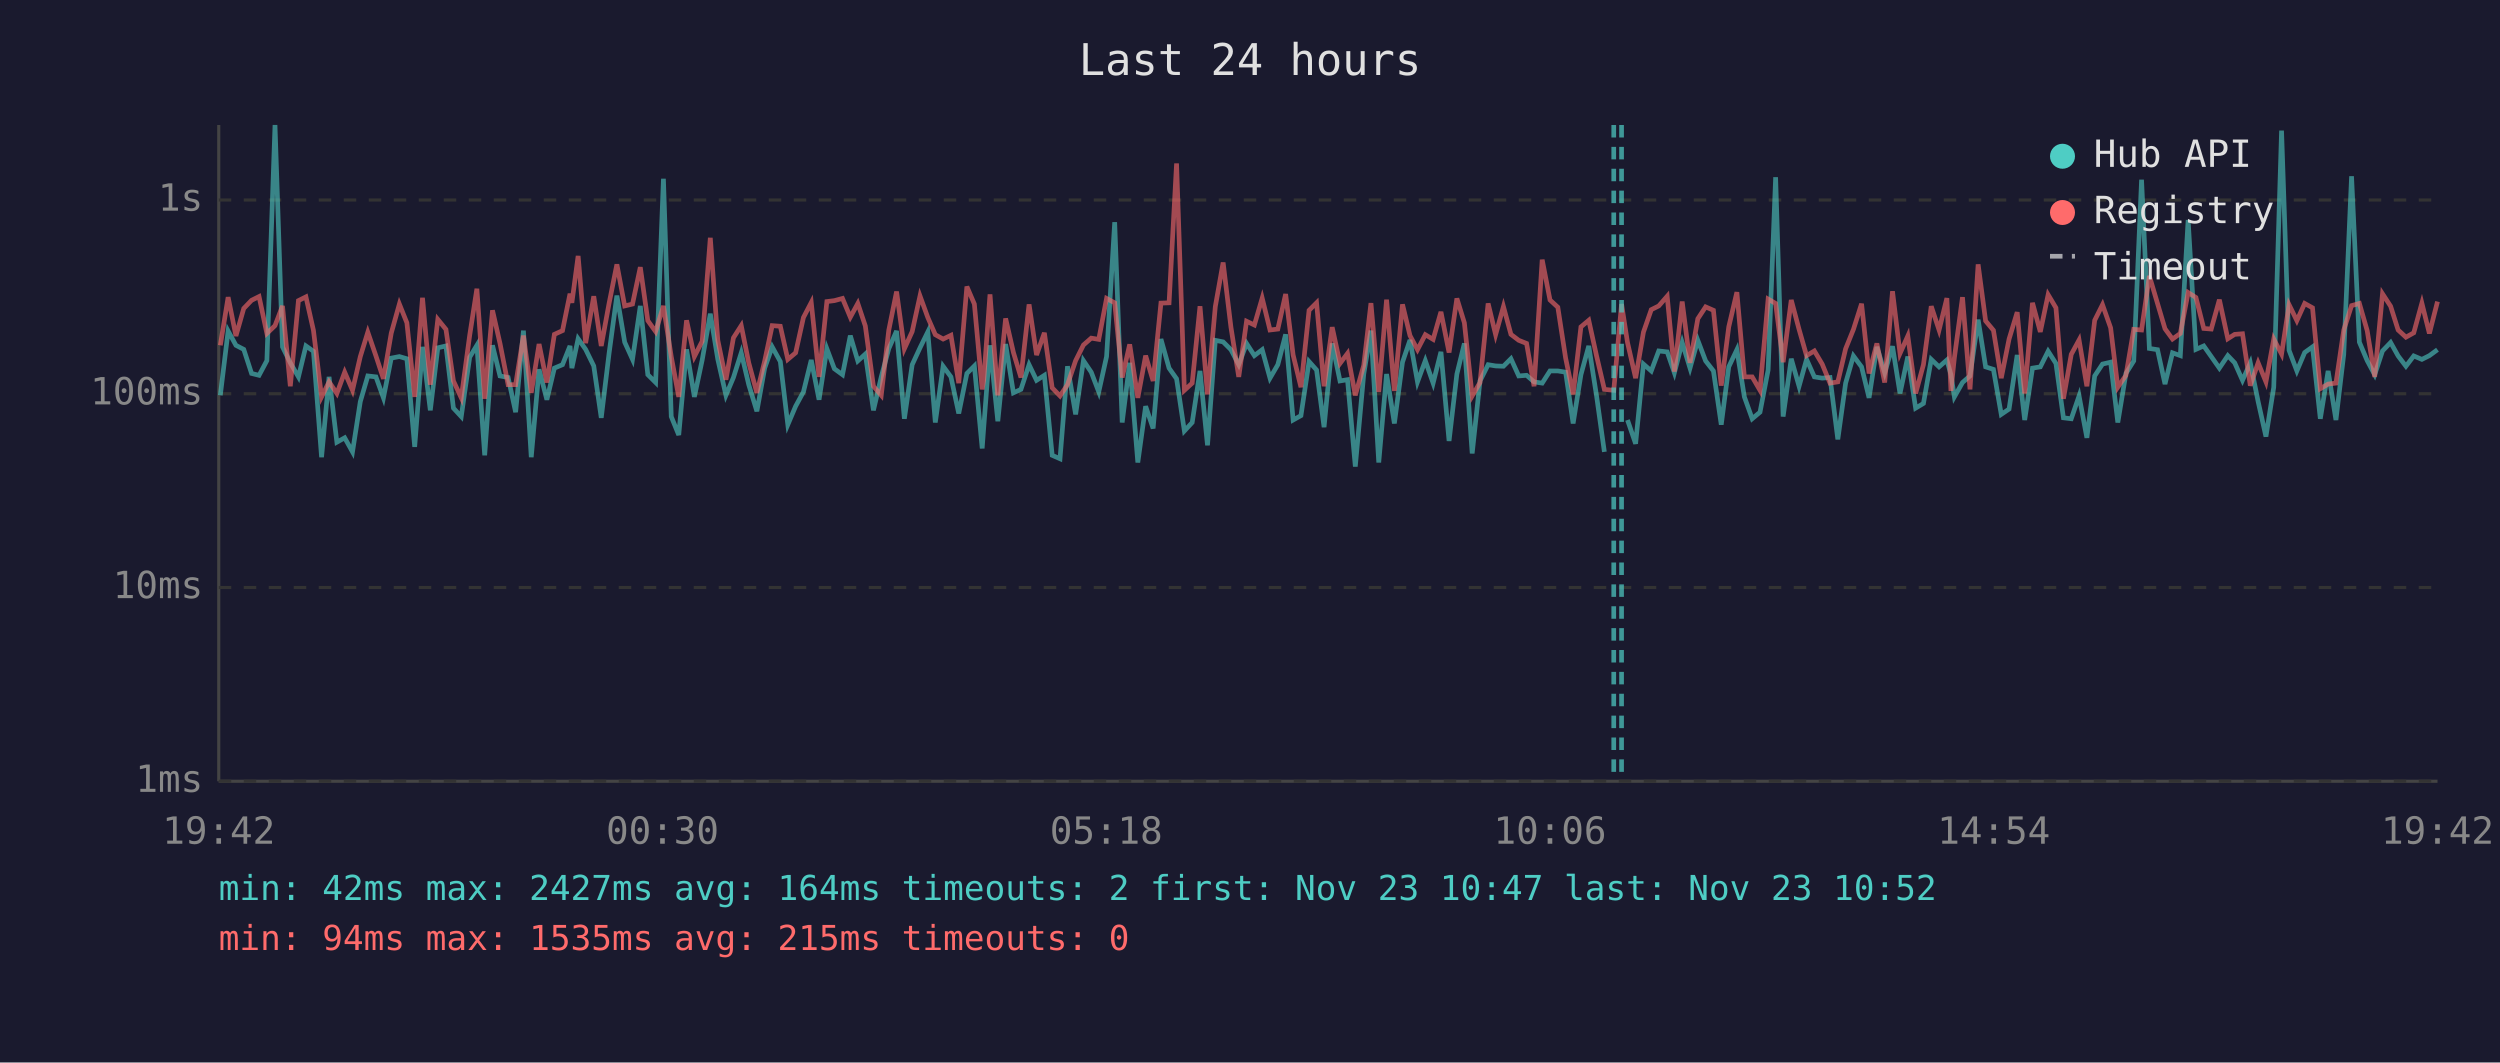
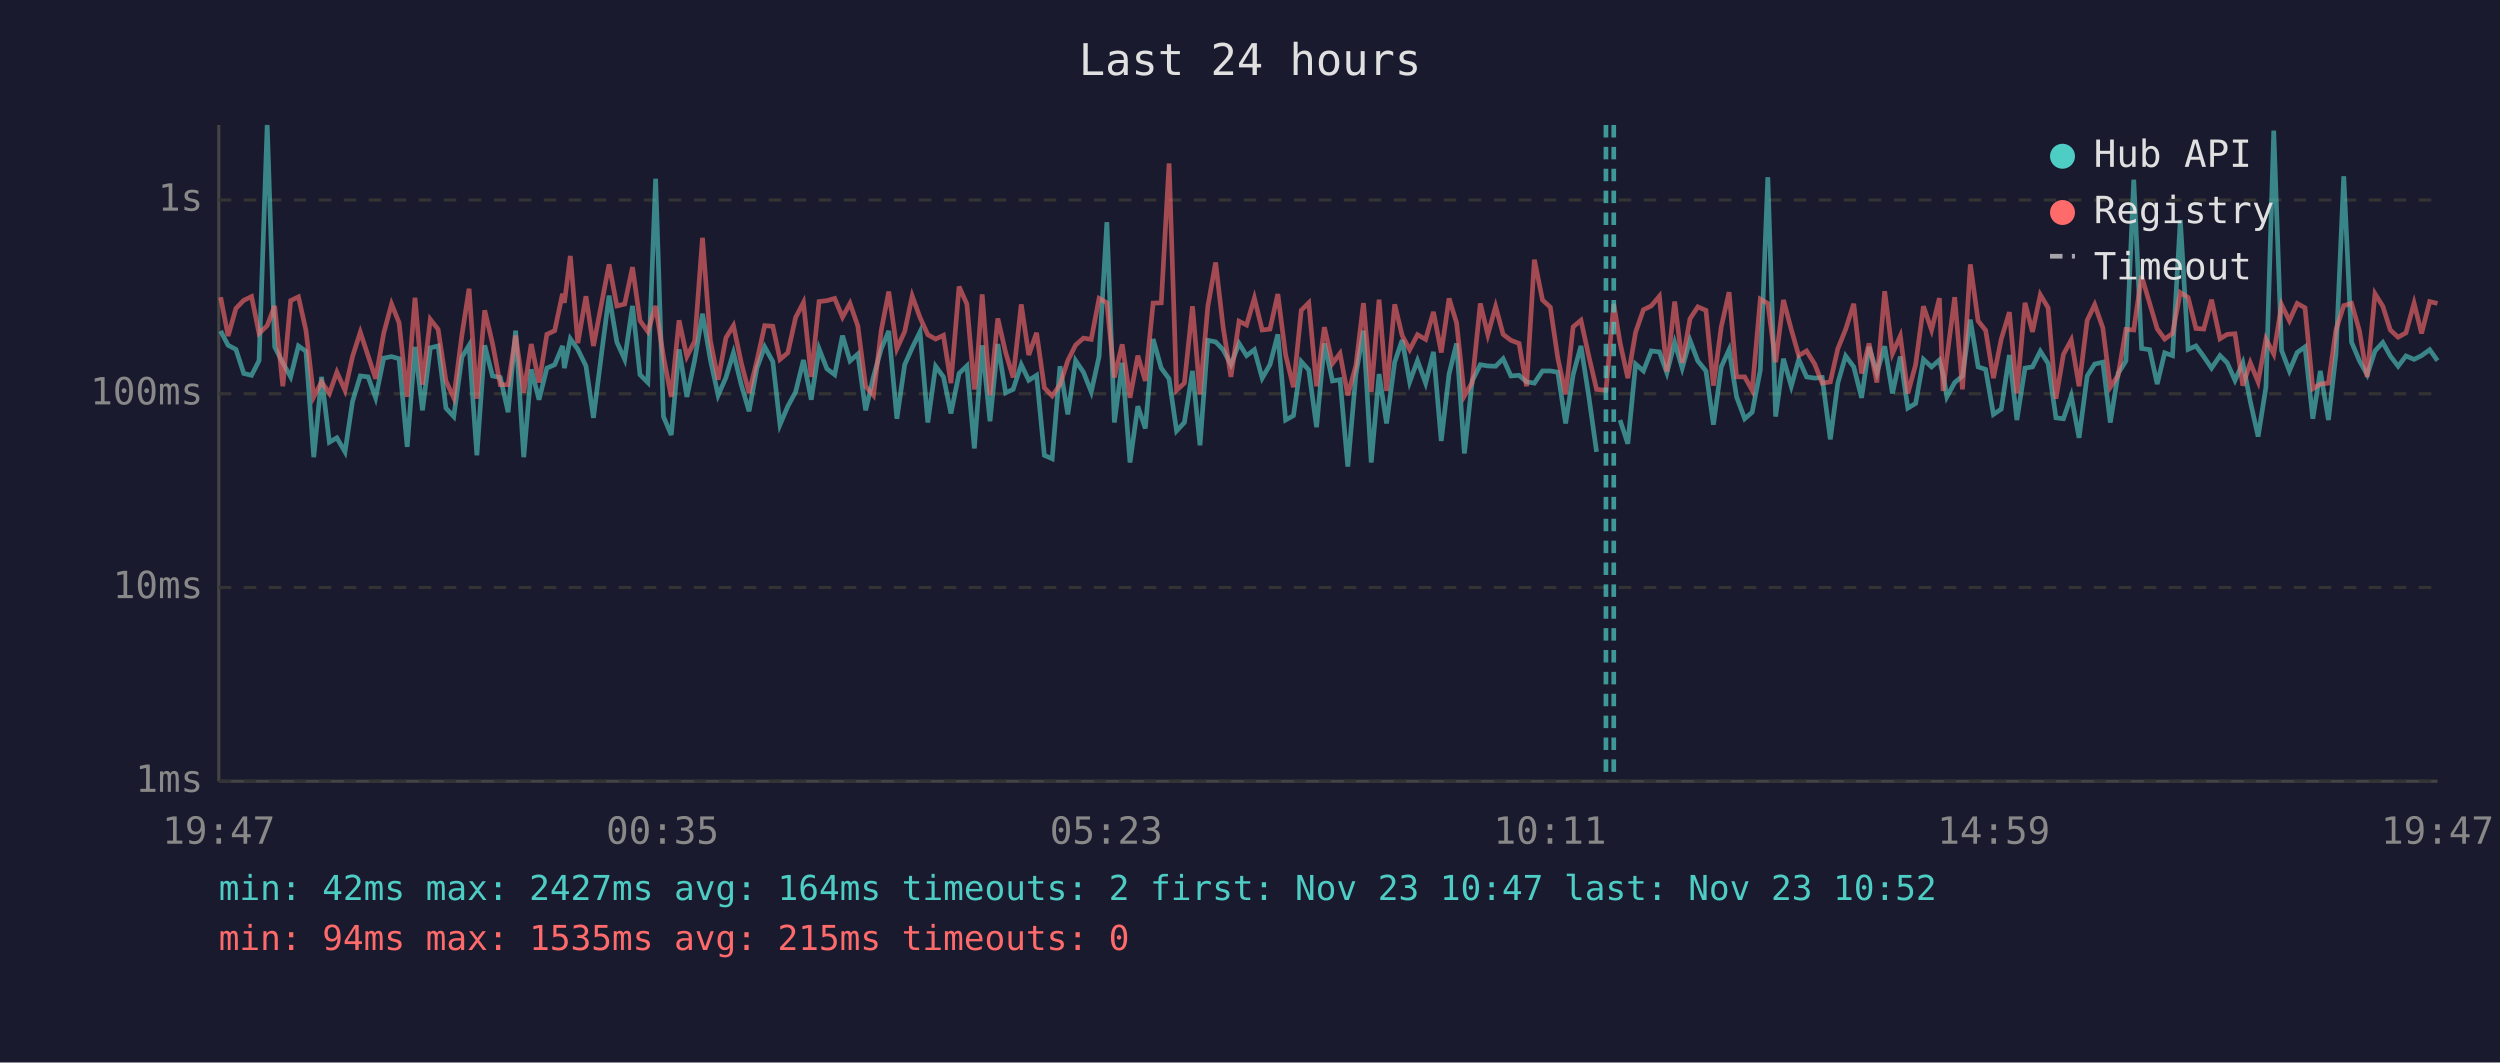
<svg xmlns="http://www.w3.org/2000/svg" viewBox="0 0 800 340" font-family="monospace" font-size="12">
  <rect width="800" height="340" fill="#1a1a2e" />
  <text x="400" y="24" fill="#e0e0e0" font-size="14" text-anchor="middle">Last 24 hours</text>
  <line x1="70" y1="40" x2="70" y2="250" stroke="#444" stroke-width="1" />
  <line x1="70" y1="250" x2="780" y2="250" stroke="#444" stroke-width="1" />
  <line x1="70" y1="250" x2="780" y2="250" stroke="#333" stroke-width="1" stroke-dasharray="4" />
  <text x="65" y="250" fill="#888" text-anchor="end" dominant-baseline="middle">1ms</text>
  <line x1="70" y1="188" x2="780" y2="188" stroke="#333" stroke-width="1" stroke-dasharray="4" />
  <text x="65" y="188" fill="#888" text-anchor="end" dominant-baseline="middle">10ms</text>
  <line x1="70" y1="126" x2="780" y2="126" stroke="#333" stroke-width="1" stroke-dasharray="4" />
  <text x="65" y="126" fill="#888" text-anchor="end" dominant-baseline="middle">100ms</text>
  <line x1="70" y1="64" x2="780" y2="64" stroke="#333" stroke-width="1" stroke-dasharray="4" />
  <text x="65" y="64" fill="#888" text-anchor="end" dominant-baseline="middle">1s</text>
-   <text x="70" y="270" fill="#888" text-anchor="middle">19:42</text>
-   <text x="212" y="270" fill="#888" text-anchor="middle">00:30</text>
-   <text x="354" y="270" fill="#888" text-anchor="middle">05:18</text>
-   <text x="496" y="270" fill="#888" text-anchor="middle">10:06</text>
-   <text x="638" y="270" fill="#888" text-anchor="middle">14:54</text>
-   <text x="780" y="270" fill="#888" text-anchor="middle">19:42</text>
-   <polyline points="70.5,126.5 73.0,105.9 75.5,110.5 78.0,111.8 80.5,119.5 82.9,120.1 85.4,115.4 88.0,40.0 90.4,111.0 92.9,116.1 95.5,120.6 97.9,110.7 100.3,112.4 102.9,146.3 105.3,120.6 107.8,141.5 110.3,140.1 112.8,144.6 115.3,128.5 117.7,120.3 120.3,120.6 122.7,127.3 125.2,114.6 127.8,114.1 130.2,114.8 132.7,143.0 135.2,111.0 137.7,131.3 140.1,111.3 142.7,110.7 145.1,130.6 147.6,133.3 150.3,114.3 152.6,110.5 155.1,145.7 157.6,110.5 160.0,120.3 162.6,120.8 165.0,131.9 167.5,105.8 170.0,146.3 172.5,118.2 175.0,127.9 177.4,117.8 180.0,116.7 182.4,110.7 183.0,117.8 185.0,108.4 187.4,111.8 190.0,117.1 192.4,133.7 194.9,113.1 197.4,94.6 199.9,109.5 202.4,115.0 204.9,97.9 207.3,119.9 209.8,122.4 212.3,57.2 214.8,133.3 217.2,139.2 219.7,111.8 222.2,127.0 224.7,115.2 227.3,100.4 229.7,115.0 232.3,126.5 234.7,120.8 237.2,112.9 239.6,123.1 242.2,131.6 244.7,117.8 247.1,111.0 249.7,115.7 252.1,135.9 254.6,130.0 257.1,125.4 259.6,115.2 262.1,127.9 264.6,111.6 267.0,118.0 269.6,119.9 272.1,107.4 274.5,115.5 276.9,113.3 279.5,131.3 282.0,120.6 284.4,111.6 286.9,105.9 289.4,134.0 291.9,116.7 294.4,111.3 296.9,106.2 299.3,135.2 301.8,117.2 304.3,120.6 306.8,132.3 309.4,119.5 311.8,117.1 314.3,143.5 314.8,136.7 316.8,110.5 319.3,134.8 321.8,110.1 324.3,125.7 326.7,124.6 329.3,116.7 331.7,121.7 334.2,120.1 336.7,145.7 339.2,146.8 341.6,117.2 344.2,132.6 346.7,115.4 349.2,119.1 351.6,125.4 354.1,114.1 356.7,71.1 359.1,135.2 361.5,116.1 364.1,148.0 366.6,130.0 369.0,137.1 371.5,108.5 374.1,117.8 376.5,121.2 379.0,137.9 381.5,135.2 384.0,118.7 386.4,142.5 388.9,108.9 391.4,109.4 393.9,111.9 396.4,116.7 398.9,109.9 401.4,113.8 403.9,111.9 406.4,121.0 408.9,116.7 411.4,107.0 413.8,134.4 416.3,133.0 418.9,115.7 421.3,118.4 423.7,136.7 426.3,109.9 428.8,121.9 431.2,121.5 433.7,149.3 436.4,119.7 438.7,105.8 441.2,148.0 443.7,119.7 446.2,135.5 448.8,115.9 451.2,108.8 453.6,122.2 456.1,115.4 458.6,122.6 461.1,112.6 463.7,141.1 466.2,119.7 468.6,109.9 471.1,145.1 473.6,121.9 476.2,116.7 478.6,117.1 481.1,117.2 483.5,114.8 486.0,120.3 488.5,120.1 490.9,122.2 493.5,122.6 496.0,118.7 498.5,118.7 501.0,119.1 503.4,135.5 505.9,119.9 508.4,110.7 510.9,126.7 513.4,144.6" fill="none" stroke="#4ecdc4" stroke-width="1.5" opacity="0.6" />
-   <polyline points="520.8,134.4 523.4,142.0 525.9,116.5 528.4,118.7 530.8,112.3 533.5,112.6 535.8,119.3 538.3,109.6 540.8,117.8 543.3,108.9 545.8,115.5 548.3,118.7 550.8,135.9 553.2,117.4 555.8,111.9 558.2,127.0 560.7,134.0 563.2,131.9 565.8,118.4 568.2,56.7 570.6,133.3 573.2,114.8 575.7,123.6 578.1,115.0 580.6,120.6 583.1,121.0 585.6,120.8 588.1,140.6 590.6,122.6 593.1,113.9 595.7,117.4 598.1,127.3 600.6,111.0 603.1,119.3 605.6,110.8 608.0,125.9 610.5,114.1 613.0,130.6 615.5,129.1 618.0,115.0 620.5,117.4 623.0,115.2 624.3,119.9 625.4,127.0 628.0,122.4 630.4,120.3 633.0,102.3 635.4,117.4 637.9,118.2 640.4,132.6 642.9,130.9 645.5,113.6 647.9,134.4 650.4,117.8 652.9,117.4 655.4,112.4 657.9,116.3 660.3,133.7 662.8,134.0 665.3,126.7 667.8,140.1 670.3,120.3 672.8,116.5 675.4,115.9 677.7,135.2 680.3,119.5 682.8,115.5 685.3,57.5 687.8,111.5 690.4,111.9 692.8,122.9 695.2,112.9 697.7,113.8 700.2,70.4 702.7,111.8 705.2,110.7 707.6,114.1 710.2,117.8 712.9,113.8 715.1,116.1 717.6,121.7 720.1,116.1 722.6,128.5 725.1,139.7 727.6,123.9 730.1,41.8 732.5,112.1 735.0,118.7 737.5,112.8 740.0,111.0 742.5,134.0 745.0,118.7 747.5,134.4 750.0,113.4 752.5,56.4 755.0,109.5 757.5,115.4 759.9,119.9 762.4,112.3 765.0,109.6 767.4,113.9 769.9,117.2 772.4,113.9 775.0,115.0 777.4,113.8 780.0,111.9" fill="none" stroke="#4ecdc4" stroke-width="1.5" opacity="0.6" />
-   <polyline points="70.5,110.5 73.0,95.1 75.5,107.5 78.0,98.7 80.5,96.1 82.9,94.9 85.4,106.7 88.0,104.2 90.4,97.9 92.9,123.6 95.5,96.2 97.9,95.0 100.3,105.7 102.9,127.0 105.3,122.2 107.8,125.9 110.3,119.1 112.8,124.9 115.3,114.1 117.7,106.3 120.3,113.9 122.7,121.2 125.2,106.6 127.8,97.3 130.2,103.3 132.7,127.0 135.2,95.3 137.7,123.1 140.1,102.2 142.7,105.4 145.1,121.9 147.6,127.3 150.3,107.3 152.6,92.4 155.1,127.6 157.6,99.3 160.0,109.9 162.6,123.1 165.0,123.1 167.5,107.4 170.0,125.7 172.5,110.1 175.0,122.4 177.4,107.0 180.0,105.8 182.4,94.0 183.0,96.9 185.0,81.9 187.4,109.8 190.0,94.8 192.4,110.7 194.9,97.1 197.4,84.6 199.9,97.9 202.4,97.3 204.9,85.5 207.3,102.6 209.8,106.1 212.3,97.9 214.8,114.1 217.2,127.0 219.7,102.5 222.2,114.1 224.7,109.2 227.3,76.1 229.7,108.9 232.3,121.5 234.7,108.1 237.2,104.2 239.6,116.1 242.2,125.7 244.7,115.5 247.1,104.2 249.7,104.4 252.1,115.0 254.6,112.9 257.1,101.6 259.6,96.8 262.1,120.6 264.6,96.5 267.0,96.2 269.6,95.5 272.1,101.5 274.5,97.1 276.9,104.3 279.5,123.6 282.0,126.5 284.4,105.7 286.9,93.3 289.4,111.6 291.9,106.1 294.4,94.7 296.9,101.6 299.3,107.1 301.8,108.5 304.3,107.3 306.8,122.6 309.4,91.7 311.8,97.3 314.3,124.6 314.8,121.5 316.8,94.2 319.3,126.5 321.8,101.9 324.3,112.8 326.7,120.8 329.3,97.4 331.7,113.6 334.2,106.5 336.7,124.1 339.2,126.7 341.6,123.1 344.2,115.4 346.7,110.4 349.2,108.2 351.6,108.6 354.1,95.5 356.7,96.9 359.1,120.8 361.5,110.2 364.1,127.3 366.6,113.8 369.0,121.9 371.5,97.0 374.1,96.9 376.5,52.3 379.0,124.9 381.5,122.6 384.0,98.0 386.4,126.2 388.9,98.1 391.4,84.0 393.9,104.7 396.4,120.6 398.9,102.8 401.4,104.0 403.9,95.4 406.4,105.6 408.9,105.3 411.4,94.1 413.8,113.6 416.3,123.9 418.9,99.3 421.3,96.9 423.7,123.6 426.3,104.7 428.8,116.3 431.2,113.1 433.7,126.5 436.4,116.9 438.7,97.0 441.2,125.4 443.7,95.9 446.2,125.1 448.8,97.4 451.2,107.4 453.6,111.9 456.1,107.1 458.6,108.6 461.1,99.8 463.7,112.8 466.2,95.5 468.6,103.3 471.1,126.7 473.6,122.4 476.2,97.1 478.6,107.1 481.1,98.1 483.5,107.0 486.0,108.9 488.5,109.9 490.9,123.6 493.5,83.1 496.0,96.0 498.5,98.3 501.0,114.6 503.4,126.2 505.9,104.6 508.4,102.5 510.9,113.9 513.4,124.6 516.4,124.9 518.9,97.3 520.8,109.6 523.4,121.0 525.9,106.3 528.4,99.1 530.8,97.9 533.5,94.8 535.8,118.9 538.3,96.5 540.8,116.1 543.3,102.0 545.8,98.2 548.3,99.3 550.8,123.4 553.2,104.6 555.8,93.5 558.2,120.6 560.7,120.6 563.2,124.9 565.8,95.7 568.2,97.1 570.6,115.9 573.2,96.0 575.7,105.4 578.1,113.8 580.6,112.3 583.1,116.5 585.6,122.6 588.1,122.2 590.6,111.6 593.1,105.4 595.7,97.2 598.1,119.5 600.6,109.9 603.1,122.4 605.6,93.2 608.0,113.1 610.5,107.5 613.0,125.9 615.5,116.7 618.0,98.0 620.5,105.6 623.0,95.4 624.3,125.1 625.4,114.5 628.0,95.1 630.4,124.6 633.0,84.6 635.4,102.7 637.9,105.7 640.4,121.0 642.9,108.5 645.5,99.9 647.9,125.9 650.4,96.9 652.9,106.2 655.4,94.3 657.9,98.5 660.3,127.6 662.8,113.4 665.3,108.8 667.8,123.6 670.3,102.5 672.8,97.5 675.4,104.9 677.7,123.9 680.3,120.1 682.8,105.4 685.3,105.6 687.8,88.3 690.4,97.1 692.8,105.2 695.2,108.5 697.7,106.7 700.2,93.6 702.7,95.2 705.2,105.1 707.6,105.3 710.2,95.9 712.9,108.4 715.1,107.0 717.6,106.8 720.1,123.4 722.6,116.1 725.1,122.2 727.6,108.5 730.1,113.3 732.5,97.5 735.0,102.6 737.5,97.1 740.0,98.5 742.5,124.4 745.0,122.9 747.5,122.6 750.0,105.6 752.5,97.8 755.0,97.1 757.5,105.8 759.9,120.6 762.4,94.0 765.0,98.0 767.4,105.6 769.9,107.9 772.4,106.5 775.0,97.0 777.4,106.7 780.0,96.5" fill="none" stroke="#ff6b6b" stroke-width="1.5" opacity="0.6" />
+   <text x="70" y="270" fill="#888" text-anchor="middle">19:47</text>
+   <text x="212" y="270" fill="#888" text-anchor="middle">00:35</text>
+   <text x="354" y="270" fill="#888" text-anchor="middle">05:23</text>
+   <text x="496" y="270" fill="#888" text-anchor="middle">10:11</text>
+   <text x="638" y="270" fill="#888" text-anchor="middle">14:59</text>
+   <text x="780" y="270" fill="#888" text-anchor="middle">19:47</text>
+   <polyline points="70.6,105.9 73.0,110.5 75.5,111.8 78.0,119.5 80.5,120.1 82.9,115.4 85.5,40.0 87.9,111.0 90.5,116.1 93.0,120.6 95.5,110.7 97.9,112.4 100.4,146.3 102.9,120.6 105.4,141.5 107.8,140.1 110.4,144.6 112.8,128.5 115.3,120.3 117.8,120.6 120.2,127.3 122.8,114.6 125.3,114.1 127.7,114.8 130.3,143.0 132.8,111.0 135.2,131.3 137.7,111.3 140.2,110.7 142.7,130.6 145.2,133.3 147.8,114.3 150.1,110.5 152.6,145.7 155.1,110.5 157.6,120.3 160.1,120.8 162.6,131.9 165.0,105.8 167.6,146.3 170.0,118.2 172.5,127.9 175.0,117.8 177.5,116.7 180.0,110.7 180.6,117.8 182.5,108.4 184.9,111.8 187.5,117.1 189.9,133.7 192.5,113.1 194.9,94.6 197.4,109.5 199.9,115.0 202.4,97.9 204.8,119.9 207.3,122.4 209.8,57.2 212.3,133.3 214.8,139.2 217.3,111.8 219.8,127.0 222.3,115.2 224.8,100.4 227.3,115.0 229.8,126.5 232.3,120.8 234.7,112.9 237.2,123.1 239.7,131.6 242.2,117.8 244.7,111.0 247.3,115.7 249.6,135.9 252.1,130.0 254.6,125.4 257.1,115.2 259.6,127.9 262.1,111.6 264.6,118.0 267.1,119.9 269.6,107.4 272.0,115.5 274.5,113.3 277.0,131.3 279.5,120.6 282.0,111.6 284.4,105.9 287.0,134.0 289.5,116.7 291.9,111.3 294.4,106.2 296.9,135.2 299.4,117.2 301.9,120.6 304.3,132.3 306.9,119.5 309.4,117.1 311.8,143.5 312.3,136.7 314.3,110.5 316.8,134.8 319.3,110.1 321.8,125.7 324.2,124.6 326.8,116.7 329.2,121.7 331.7,120.1 334.2,145.7 336.7,146.8 339.2,117.2 341.7,132.6 344.2,115.4 346.7,119.1 349.2,125.4 351.7,114.1 354.2,71.1 356.6,135.2 359.1,116.1 361.6,148.0 364.1,130.0 366.5,137.1 369.0,108.5 371.6,117.8 374.1,121.2 376.5,137.9 379.0,135.2 381.6,118.7 384.0,142.5 386.5,108.9 389.0,109.4 391.4,111.9 393.9,116.7 396.5,109.9 398.9,113.8 401.4,111.9 403.9,121.0 406.4,116.7 408.9,107.0 411.4,134.4 413.9,133.0 416.4,115.7 418.8,118.4 421.3,136.7 423.8,109.9 426.4,121.9 428.8,121.5 431.3,149.3 433.9,119.7 436.3,105.8 438.8,148.0 441.3,119.7 443.7,135.5 446.3,115.9 448.7,108.8 451.1,122.2 453.6,115.4 456.2,122.6 458.7,112.6 461.2,141.1 463.7,119.7 466.1,109.9 468.6,145.1 471.1,121.9 473.7,116.7 476.1,117.1 478.6,117.2 481.0,114.8 483.5,120.3 486.1,120.1 488.5,122.2 491.0,122.6 493.6,118.7 496.1,118.7 498.5,119.1 501.0,135.5 503.4,119.9 505.9,110.7 508.4,126.7 510.9,144.6" fill="none" stroke="#4ecdc4" stroke-width="1.5" opacity="0.6" />
+   <polyline points="518.4,134.4 520.9,142.0 523.4,116.5 525.9,118.7 528.4,112.3 531.0,112.6 533.4,119.3 535.9,109.6 538.3,117.8 540.8,108.9 543.3,115.5 545.9,118.7 548.3,135.9 550.8,117.4 553.3,111.9 555.7,127.0 558.3,134.0 560.7,131.9 563.3,118.4 565.7,56.7 568.2,133.3 570.7,114.8 573.2,123.6 575.6,115.0 578.1,120.6 580.7,121.0 583.1,120.8 585.7,140.6 588.1,122.6 590.6,113.9 593.2,117.4 595.7,127.3 598.1,111.0 600.6,119.3 603.1,110.8 605.6,125.9 608.1,114.1 610.5,130.6 613.0,129.1 615.5,115.0 618.1,117.4 620.6,115.2 621.8,119.9 623.0,127.0 625.5,122.4 628.0,120.3 630.5,102.3 633.0,117.4 635.4,118.2 637.9,132.6 640.4,130.9 643.0,113.6 645.4,134.4 648.0,117.8 650.4,117.4 652.9,112.4 655.4,116.3 657.9,133.7 660.3,134.0 662.8,126.7 665.3,140.1 667.9,120.3 670.3,116.5 672.9,115.9 675.3,135.2 677.8,119.5 680.3,115.5 682.8,57.5 685.3,111.5 687.9,111.9 690.3,122.9 692.7,112.9 695.2,113.8 697.7,70.4 700.2,111.8 702.7,110.7 705.2,114.1 707.7,117.8 710.4,113.8 712.7,116.1 715.2,121.7 717.7,116.1 720.1,128.5 722.6,139.7 725.1,123.9 727.6,41.8 730.1,112.1 732.6,118.7 735.1,112.8 737.6,111.0 740.1,134.0 742.5,118.7 745.1,134.4 747.5,113.4 750.0,56.4 752.5,109.5 755.0,115.4 757.5,119.9 760.0,112.3 762.5,109.6 764.9,113.9 767.4,117.2 769.9,113.9 772.5,115.0 774.9,113.8 777.5,111.9 780.0,115.4" fill="none" stroke="#4ecdc4" stroke-width="1.5" opacity="0.6" />
+   <polyline points="70.6,95.1 73.0,107.5 75.5,98.7 78.0,96.1 80.5,94.9 82.9,106.7 85.5,104.2 87.9,97.9 90.5,123.6 93.0,96.2 95.5,95.0 97.9,105.7 100.4,127.0 102.9,122.2 105.4,125.9 107.8,119.1 110.4,124.9 112.8,114.1 115.3,106.3 117.8,113.9 120.2,121.2 122.8,106.6 125.3,97.3 127.7,103.3 130.3,127.0 132.8,95.3 135.2,123.1 137.7,102.2 140.2,105.4 142.7,121.9 145.2,127.3 147.8,107.3 150.1,92.4 152.6,127.6 155.1,99.3 157.6,109.9 160.1,123.1 162.6,123.1 165.0,107.4 167.6,125.7 170.0,110.1 172.5,122.4 175.0,107.0 177.5,105.8 180.0,94.0 180.6,96.9 182.5,81.9 184.9,109.8 187.5,94.8 189.9,110.7 192.5,97.1 194.9,84.6 197.4,97.9 199.9,97.3 202.4,85.5 204.8,102.6 207.3,106.1 209.8,97.9 212.3,114.1 214.8,127.0 217.3,102.5 219.8,114.1 222.3,109.2 224.8,76.1 227.3,108.9 229.8,121.5 232.3,108.1 234.7,104.2 237.2,116.1 239.7,125.7 242.2,115.5 244.7,104.2 247.3,104.4 249.6,115.0 252.1,112.9 254.6,101.6 257.1,96.8 259.6,120.6 262.1,96.5 264.6,96.2 267.1,95.5 269.6,101.5 272.0,97.1 274.5,104.3 277.0,123.6 279.5,126.5 282.0,105.7 284.4,93.3 287.0,111.6 289.5,106.1 291.9,94.7 294.4,101.6 296.9,107.1 299.4,108.5 301.9,107.3 304.3,122.6 306.9,91.7 309.4,97.3 311.8,124.6 312.3,121.5 314.3,94.2 316.8,126.5 319.3,101.9 321.8,112.8 324.2,120.8 326.8,97.4 329.2,113.6 331.7,106.5 334.2,124.1 336.7,126.7 339.2,123.1 341.7,115.4 344.2,110.4 346.7,108.2 349.2,108.6 351.7,95.5 354.2,96.9 356.6,120.8 359.1,110.2 361.6,127.3 364.1,113.8 366.5,121.9 369.0,97.0 371.6,96.9 374.1,52.3 376.5,124.9 379.0,122.6 381.6,98.0 384.0,126.2 386.5,98.1 389.0,84.0 391.4,104.7 393.9,120.6 396.5,102.8 398.9,104.0 401.4,95.4 403.9,105.6 406.4,105.3 408.9,94.1 411.4,113.6 413.9,123.9 416.4,99.3 418.8,96.9 421.3,123.6 423.8,104.7 426.4,116.3 428.8,113.1 431.3,126.5 433.9,116.9 436.3,97.0 438.8,125.4 441.3,95.9 443.7,125.1 446.3,97.4 448.7,107.4 451.1,111.9 453.6,107.1 456.2,108.6 458.7,99.8 461.2,112.8 463.7,95.5 466.1,103.3 468.6,126.7 471.1,122.4 473.7,97.1 476.1,107.1 478.6,98.1 481.0,107.0 483.5,108.9 486.1,109.9 488.5,123.6 491.0,83.1 493.6,96.0 496.1,98.3 498.5,114.6 501.0,126.2 503.4,104.6 505.9,102.5 508.4,113.9 510.9,124.6 513.9,124.9 516.4,97.3 518.4,109.6 520.9,121.0 523.4,106.3 525.9,99.1 528.4,97.9 531.0,94.8 533.4,118.9 535.9,96.5 538.3,116.1 540.8,102.0 543.3,98.2 545.9,99.3 548.3,123.4 550.8,104.6 553.3,93.5 555.7,120.6 558.3,120.6 560.7,124.9 563.3,95.7 565.7,97.1 568.2,115.9 570.7,96.0 573.2,105.4 575.6,113.8 578.1,112.3 580.7,116.5 583.1,122.6 585.7,122.2 588.1,111.6 590.6,105.4 593.2,97.2 595.7,119.5 598.1,109.9 600.6,122.4 603.1,93.2 605.6,113.1 608.1,107.5 610.5,125.9 613.0,116.7 615.5,98.0 618.1,105.6 620.6,95.4 621.8,125.1 623.0,114.5 625.5,95.1 628.0,124.6 630.5,84.6 633.0,102.7 635.4,105.7 637.9,121.0 640.4,108.5 643.0,99.9 645.4,125.9 648.0,96.9 650.4,106.2 652.9,94.3 655.4,98.5 657.9,127.6 660.3,113.4 662.8,108.8 665.3,123.6 667.9,102.5 670.3,97.5 672.9,104.9 675.3,123.9 677.8,120.1 680.3,105.4 682.8,105.6 685.3,88.3 687.9,97.1 690.3,105.2 692.7,108.5 695.2,106.7 697.7,93.6 700.2,95.2 702.7,105.1 705.2,105.3 707.7,95.9 710.4,108.4 712.7,107.0 715.2,106.8 717.7,123.4 720.1,116.1 722.6,122.2 725.1,108.5 727.6,113.3 730.1,97.5 732.6,102.6 735.1,97.1 737.6,98.5 740.1,124.4 742.5,122.9 745.1,122.6 747.5,105.6 750.0,97.8 752.5,97.1 755.0,105.8 757.5,120.6 760.0,94.0 762.5,98.0 764.9,105.6 767.4,107.9 769.9,106.5 772.5,97.0 774.9,106.7 777.5,96.5 780.0,97.1" fill="none" stroke="#ff6b6b" stroke-width="1.5" opacity="0.6" />
+   <line x1="513.9" y1="40" x2="513.9" y2="250" stroke="#4ecdc4" stroke-width="1.5" stroke-dasharray="4,3" opacity="0.7" />
  <line x1="516.4" y1="40" x2="516.4" y2="250" stroke="#4ecdc4" stroke-width="1.5" stroke-dasharray="4,3" opacity="0.7" />
-   <line x1="518.9" y1="40" x2="518.9" y2="250" stroke="#4ecdc4" stroke-width="1.5" stroke-dasharray="4,3" opacity="0.7" />
  <circle cx="660" cy="50" r="4" fill="#4ecdc4" />
  <text x="670" y="50" fill="#e0e0e0" dominant-baseline="middle">Hub API</text>
  <circle cx="660" cy="68" r="4" fill="#ff6b6b" />
  <text x="670" y="68" fill="#e0e0e0" dominant-baseline="middle">Registry</text>
  <line x1="656" y1="82" x2="664" y2="82" stroke="#e0e0e0" stroke-width="1.5" stroke-dasharray="4,3" opacity="0.7" />
  <text x="670" y="86" fill="#e0e0e0" dominant-baseline="middle">Timeout</text>
  <text x="70" y="288" fill="#4ecdc4" font-size="11">min: 42ms  max: 2427ms  avg: 164ms  timeouts: 2  first: Nov 23 10:47  last: Nov 23 10:52</text>
  <text x="70" y="304" fill="#ff6b6b" font-size="11">min: 94ms  max: 1535ms  avg: 215ms  timeouts: 0</text>
</svg>
